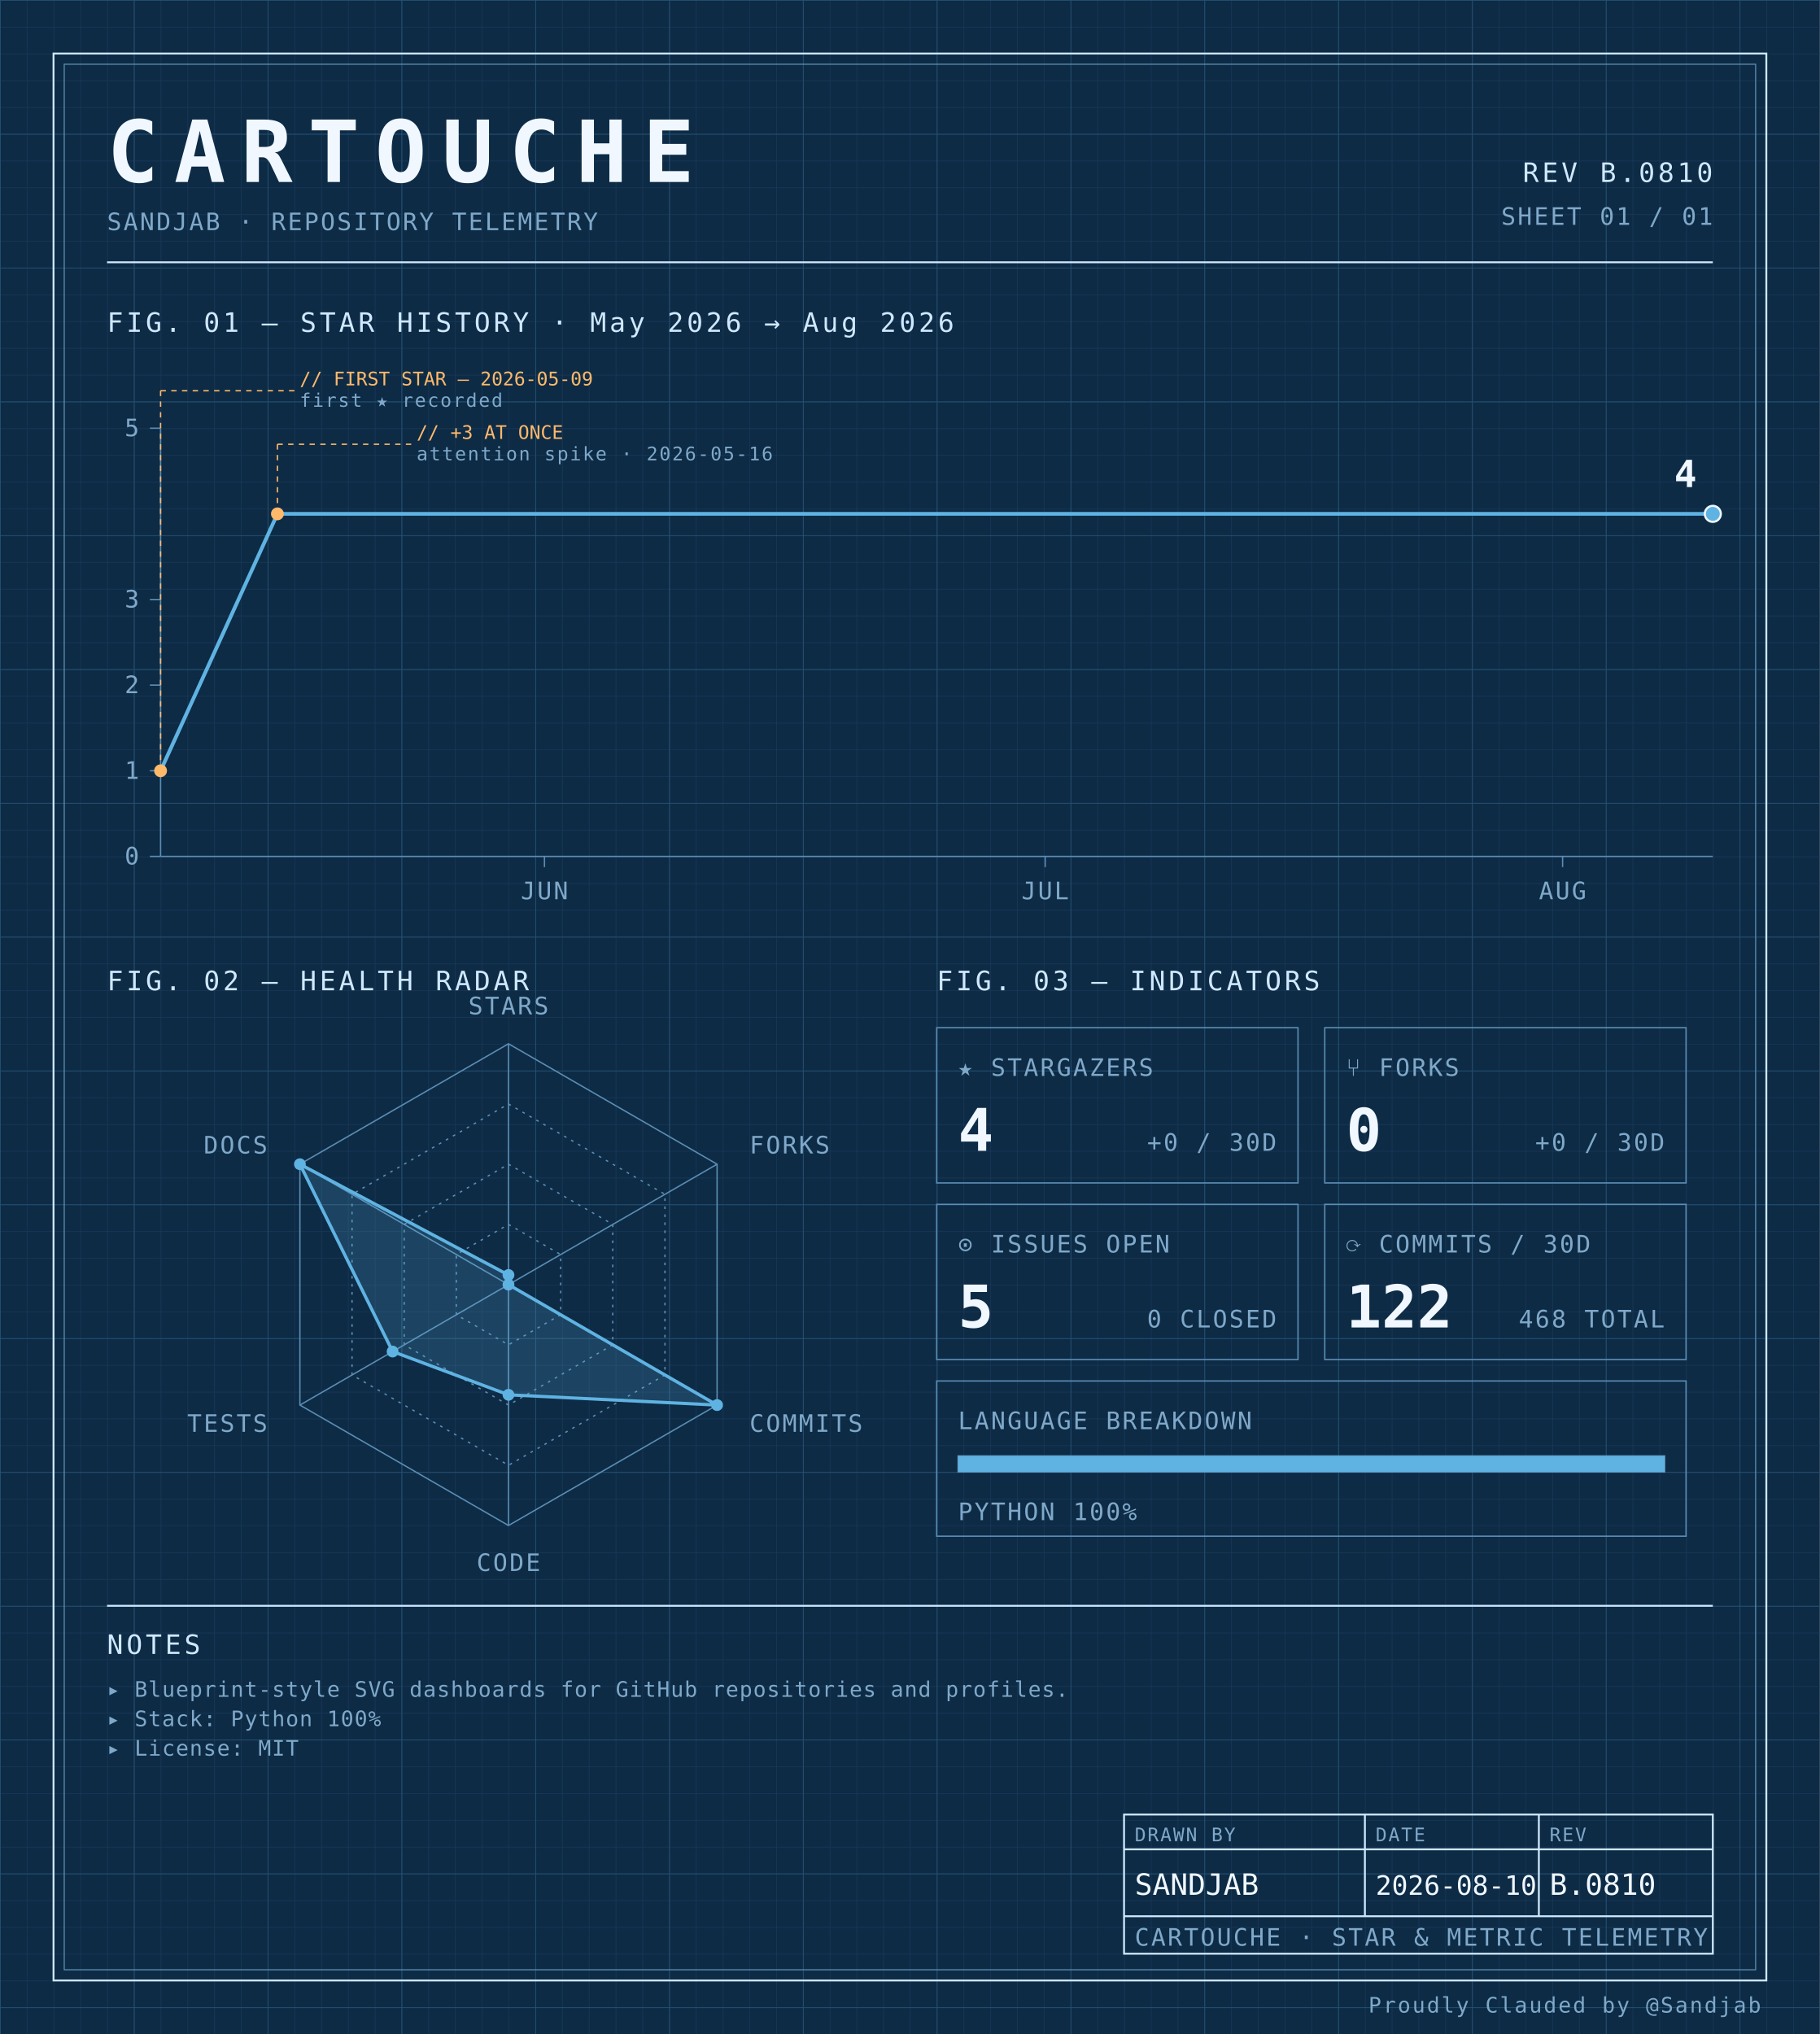
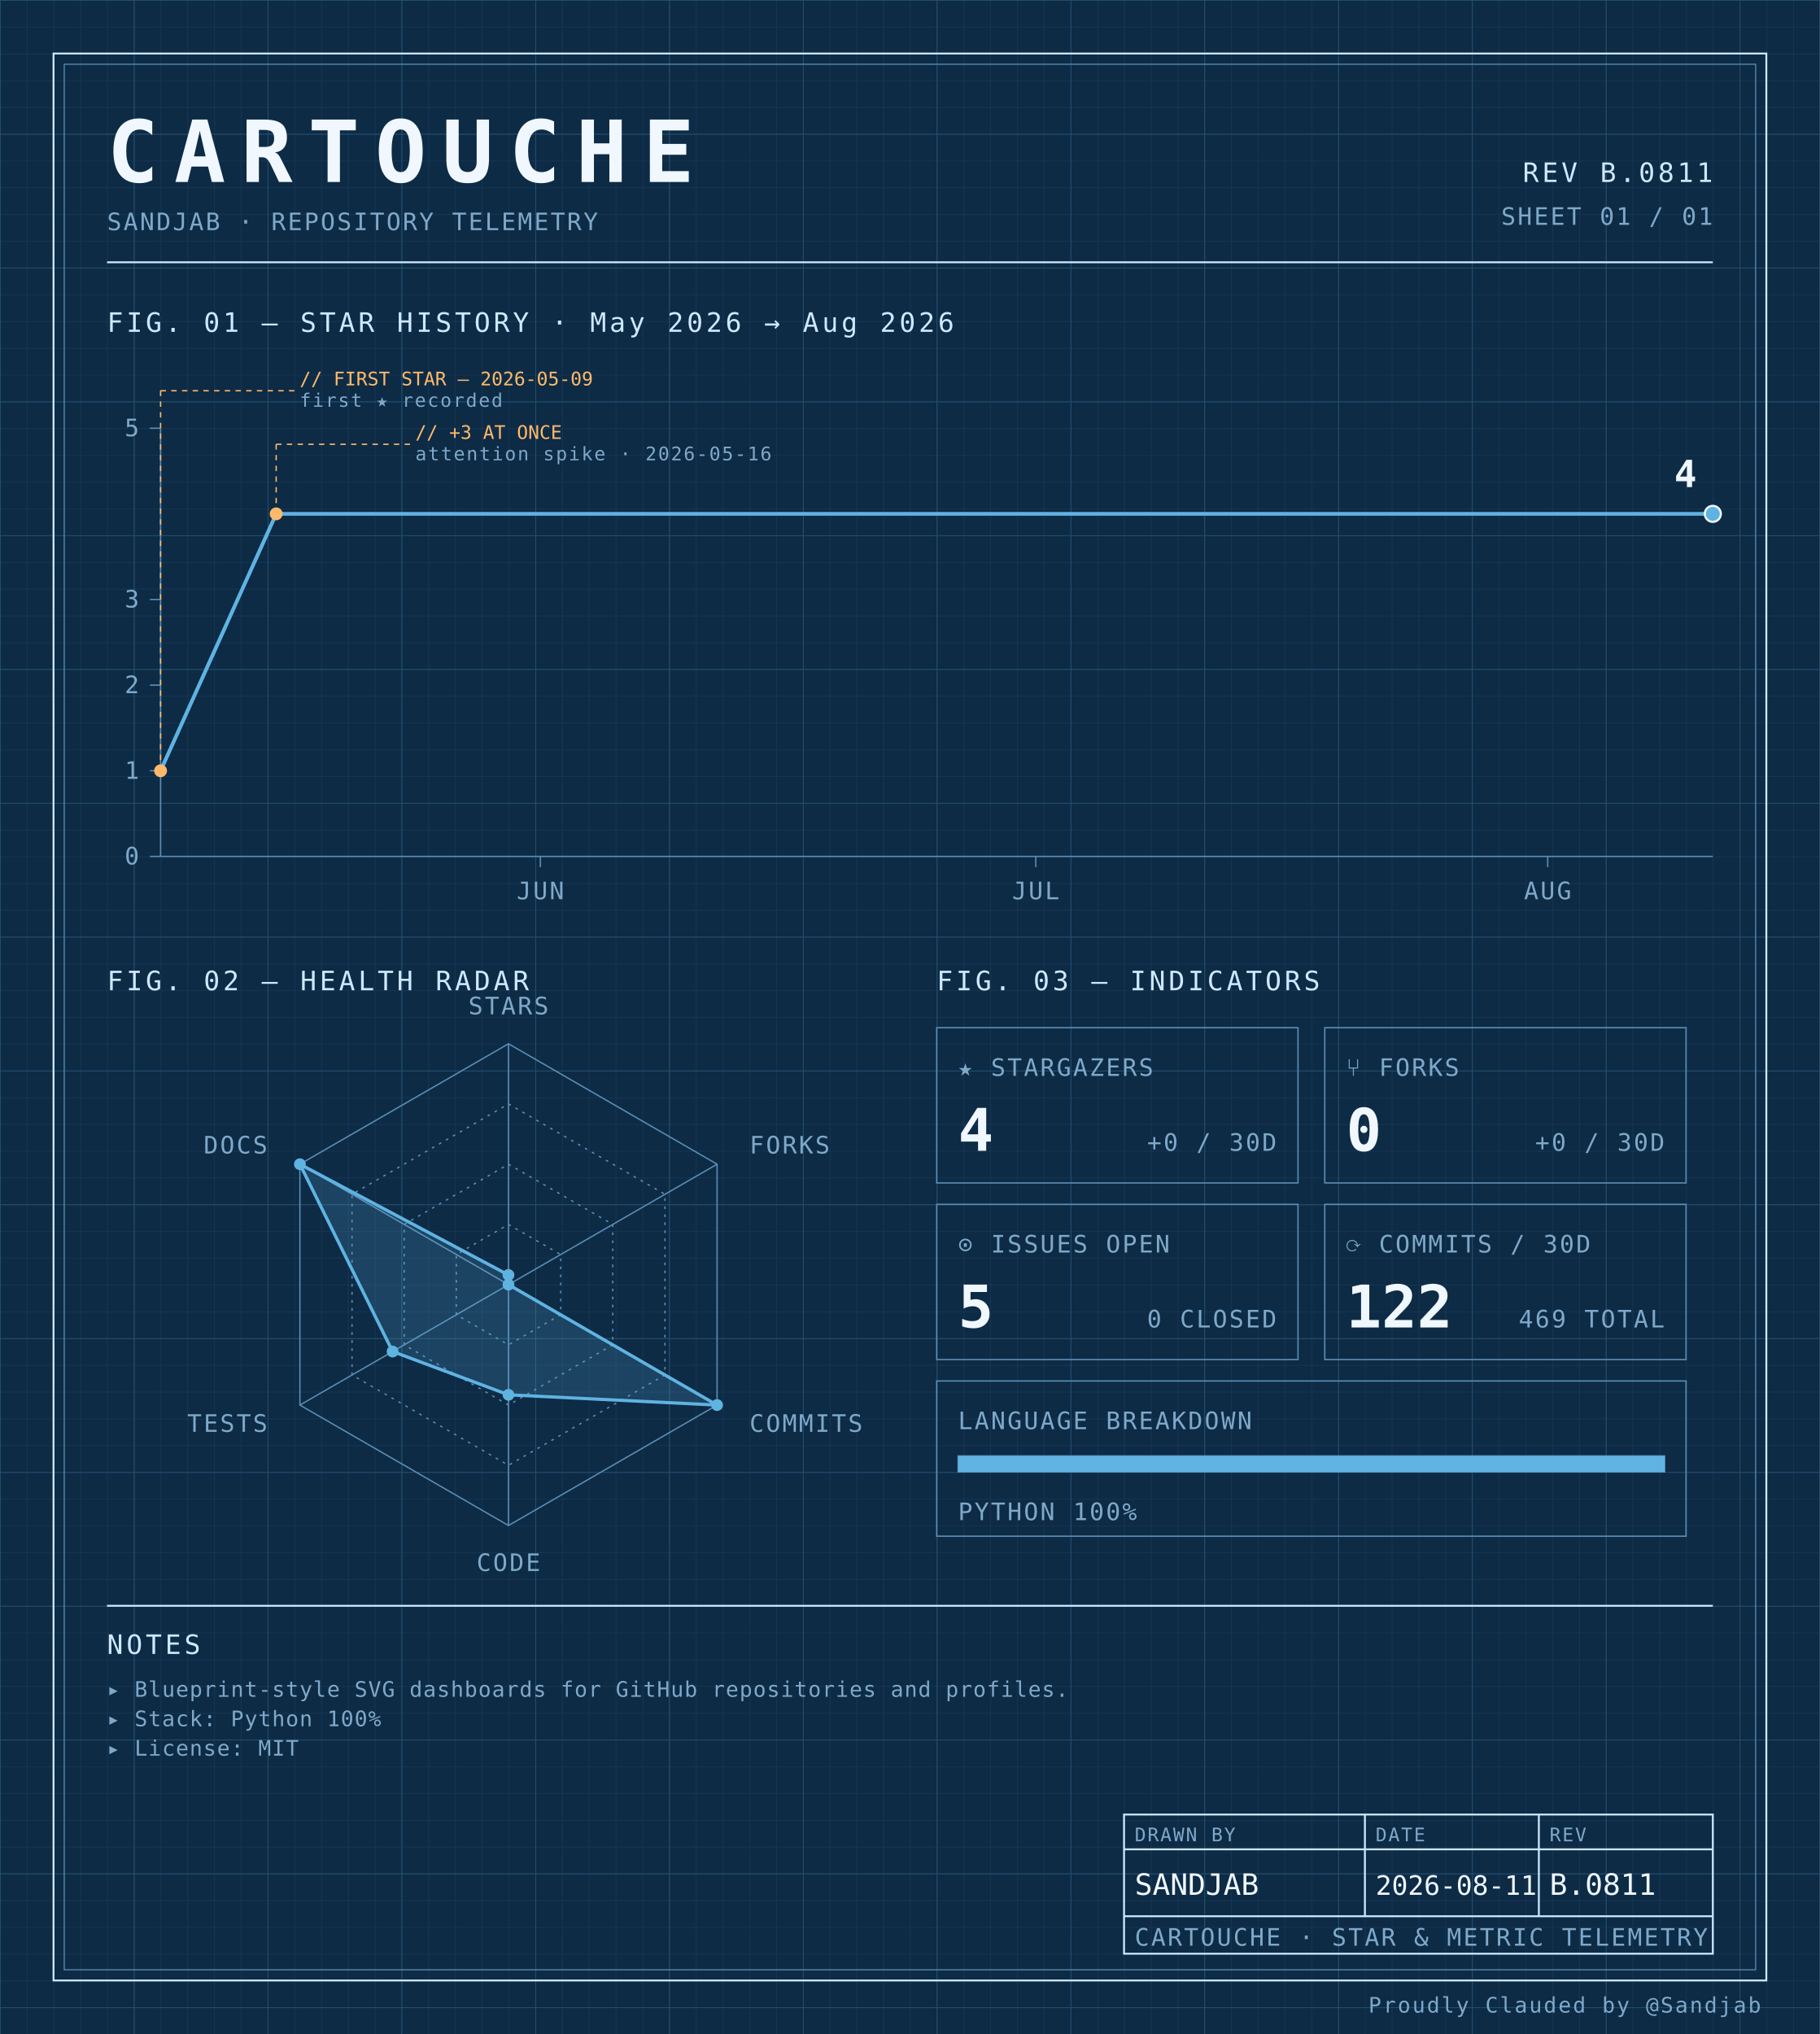
<svg xmlns="http://www.w3.org/2000/svg" width="100%" viewBox="0 0 680 760" role="img">
  <defs>
    <pattern id="grid-fine" width="10" height="10" patternUnits="userSpaceOnUse">
      <path d="M10 0H0V10" fill="none" stroke="#1a3a5c" stroke-width="0.4" />
    </pattern>
    <pattern id="grid-major" width="50" height="50" patternUnits="userSpaceOnUse">
      <path d="M50 0H0V50" fill="none" stroke="#245273" stroke-width="0.5" />
    </pattern>
  </defs>
  <rect x="0" y="0" width="680" height="760" fill="#0d2b45" />
  <rect x="0" y="0" width="680" height="760" fill="url(#grid-fine)" />
  <rect x="0" y="0" width="680" height="760" fill="url(#grid-major)" />
  <rect x="20" y="20" width="640" height="720" fill="none" stroke="#cfe8ff" stroke-width="0.7" />
  <rect x="24" y="24" width="632" height="712" fill="none" stroke="#5b8db5" stroke-width="0.4" />
  <text x="40" y="68" font-family="ui-monospace, 'SF Mono', 'JetBrains Mono', 'Cascadia Code', Consolas, monospace" font-size="32" font-weight="700" fill="#f0f7ff" text-anchor="start" letter-spacing="0.18em">CARTOUCHE</text>
  <text x="40" y="86" font-family="ui-monospace, 'SF Mono', 'JetBrains Mono', 'Cascadia Code', Consolas, monospace" font-size="9" font-weight="400" fill="#7fa8c9" text-anchor="start" letter-spacing="0.08em">SANDJAB · REPOSITORY TELEMETRY</text>
-   <text x="640" y="68" font-family="ui-monospace, 'SF Mono', 'JetBrains Mono', 'Cascadia Code', Consolas, monospace" font-size="10" font-weight="400" fill="#cfe8ff" text-anchor="end" letter-spacing="0.12em">REV B.0810</text>
+   <text x="640" y="68" font-family="ui-monospace, 'SF Mono', 'JetBrains Mono', 'Cascadia Code', Consolas, monospace" font-size="10" font-weight="400" fill="#cfe8ff" text-anchor="end" letter-spacing="0.12em">REV B.0811</text>
  <text x="640" y="84" font-family="ui-monospace, 'SF Mono', 'JetBrains Mono', 'Cascadia Code', Consolas, monospace" font-size="9" font-weight="400" fill="#7fa8c9" text-anchor="end" letter-spacing="0.08em">SHEET 01 / 01</text>
  <line x1="40" y1="98" x2="640" y2="98" stroke="#cfe8ff" stroke-width="0.7" />
  <text x="40" y="124" font-family="ui-monospace, 'SF Mono', 'JetBrains Mono', 'Cascadia Code', Consolas, monospace" font-size="10" font-weight="400" fill="#cfe8ff" text-anchor="start" letter-spacing="0.12em">FIG. 01 — STAR HISTORY · May 2026 → Aug 2026</text>
  <line x1="60" y1="160" x2="60" y2="320" stroke="#5b8db5" stroke-width="0.5" />
  <line x1="60" y1="320" x2="640" y2="320" stroke="#5b8db5" stroke-width="0.5" />
  <line x1="56" y1="320.0" x2="60" y2="320.0" stroke="#5b8db5" stroke-width="0.5" />
  <text x="52" y="323.0" font-family="ui-monospace, 'SF Mono', 'JetBrains Mono', 'Cascadia Code', Consolas, monospace" font-size="9" font-weight="400" fill="#7fa8c9" text-anchor="end" letter-spacing="0.08em">0</text>
  <line x1="56" y1="288.0" x2="60" y2="288.0" stroke="#5b8db5" stroke-width="0.5" />
  <text x="52" y="291.0" font-family="ui-monospace, 'SF Mono', 'JetBrains Mono', 'Cascadia Code', Consolas, monospace" font-size="9" font-weight="400" fill="#7fa8c9" text-anchor="end" letter-spacing="0.08em">1</text>
  <line x1="56" y1="256.0" x2="60" y2="256.0" stroke="#5b8db5" stroke-width="0.5" />
  <text x="52" y="259.0" font-family="ui-monospace, 'SF Mono', 'JetBrains Mono', 'Cascadia Code', Consolas, monospace" font-size="9" font-weight="400" fill="#7fa8c9" text-anchor="end" letter-spacing="0.08em">2</text>
  <line x1="56" y1="224.0" x2="60" y2="224.0" stroke="#5b8db5" stroke-width="0.5" />
  <text x="52" y="227.0" font-family="ui-monospace, 'SF Mono', 'JetBrains Mono', 'Cascadia Code', Consolas, monospace" font-size="9" font-weight="400" fill="#7fa8c9" text-anchor="end" letter-spacing="0.08em">3</text>
  <line x1="56" y1="160.0" x2="60" y2="160.0" stroke="#5b8db5" stroke-width="0.5" />
  <text x="52" y="163.0" font-family="ui-monospace, 'SF Mono', 'JetBrains Mono', 'Cascadia Code', Consolas, monospace" font-size="9" font-weight="400" fill="#7fa8c9" text-anchor="end" letter-spacing="0.08em">5</text>
-   <line x1="203.441" y1="320" x2="203.441" y2="324" stroke="#5b8db5" stroke-width="0.5" />
-   <text x="203.441" y="336" font-family="ui-monospace, 'SF Mono', 'JetBrains Mono', 'Cascadia Code', Consolas, monospace" font-size="9" font-weight="400" fill="#7fa8c9" text-anchor="middle" letter-spacing="0.08em">JUN</text>
-   <line x1="390.538" y1="320" x2="390.538" y2="324" stroke="#5b8db5" stroke-width="0.5" />
-   <text x="390.538" y="336" font-family="ui-monospace, 'SF Mono', 'JetBrains Mono', 'Cascadia Code', Consolas, monospace" font-size="9" font-weight="400" fill="#7fa8c9" text-anchor="middle" letter-spacing="0.08em">JUL</text>
-   <line x1="583.871" y1="320" x2="583.871" y2="324" stroke="#5b8db5" stroke-width="0.5" />
-   <text x="583.871" y="336" font-family="ui-monospace, 'SF Mono', 'JetBrains Mono', 'Cascadia Code', Consolas, monospace" font-size="9" font-weight="400" fill="#7fa8c9" text-anchor="middle" letter-spacing="0.08em">AUG</text>
-   <path d="M 60.00,288.00 L 103.66,192.00 147.31,192.00 190.97,192.00 234.62,192.00 278.28,192.00 321.94,192.00 365.59,192.00 409.25,192.00 452.90,192.00 496.56,192.00 540.22,192.00 583.87,192.00 627.53,192.00 640.00,192.00" fill="none" stroke="#5fb3e2" stroke-width="1.4" stroke-linejoin="round" stroke-linecap="round" />
+   <line x1="201.915" y1="320" x2="201.915" y2="324" stroke="#5b8db5" stroke-width="0.5" />
+   <text x="201.915" y="336" font-family="ui-monospace, 'SF Mono', 'JetBrains Mono', 'Cascadia Code', Consolas, monospace" font-size="9" font-weight="400" fill="#7fa8c9" text-anchor="middle" letter-spacing="0.08em">JUN</text>
+   <line x1="387.021" y1="320" x2="387.021" y2="324" stroke="#5b8db5" stroke-width="0.5" />
+   <text x="387.021" y="336" font-family="ui-monospace, 'SF Mono', 'JetBrains Mono', 'Cascadia Code', Consolas, monospace" font-size="9" font-weight="400" fill="#7fa8c9" text-anchor="middle" letter-spacing="0.08em">JUL</text>
+   <line x1="578.298" y1="320" x2="578.298" y2="324" stroke="#5b8db5" stroke-width="0.5" />
+   <text x="578.298" y="336" font-family="ui-monospace, 'SF Mono', 'JetBrains Mono', 'Cascadia Code', Consolas, monospace" font-size="9" font-weight="400" fill="#7fa8c9" text-anchor="middle" letter-spacing="0.08em">AUG</text>
+   <path d="M 60.00,288.00 L 103.19,192.00 146.38,192.00 189.57,192.00 232.77,192.00 275.96,192.00 319.15,192.00 362.34,192.00 405.53,192.00 448.72,192.00 491.91,192.00 535.11,192.00 578.30,192.00 621.49,192.00 640.00,192.00" fill="none" stroke="#5fb3e2" stroke-width="1.4" stroke-linejoin="round" stroke-linecap="round" />
  <circle cx="60.0" cy="288.0" r="2.4" fill="#ffb96b" />
  <line x1="60.0" y1="288.0" x2="60.0" y2="146" stroke="#ffb96b" stroke-width="0.5" stroke-dasharray="2,2" fill="none" />
  <line x1="60.0" y1="146" x2="110.0" y2="146" stroke="#ffb96b" stroke-width="0.5" stroke-dasharray="2,2" fill="none" />
  <text x="112.0" y="144" font-family="ui-monospace, 'SF Mono', 'JetBrains Mono', 'Cascadia Code', Consolas, monospace" font-size="7" font-weight="400" fill="#ffb96b" text-anchor="start" letter-spacing="normal">// FIRST STAR — 2026-05-09</text>
  <text x="112.0" y="152" font-family="ui-monospace, 'SF Mono', 'JetBrains Mono', 'Cascadia Code', Consolas, monospace" font-size="7" font-weight="400" fill="#7fa8c9" text-anchor="start" letter-spacing="0.08em">first ★ recorded</text>
-   <circle cx="103.656" cy="192.0" r="2.4" fill="#ffb96b" />
-   <line x1="103.656" y1="192.0" x2="103.656" y2="166" stroke="#ffb96b" stroke-width="0.5" stroke-dasharray="2,2" fill="none" />
-   <line x1="103.656" y1="166" x2="153.656" y2="166" stroke="#ffb96b" stroke-width="0.5" stroke-dasharray="2,2" fill="none" />
-   <text x="155.656" y="164" font-family="ui-monospace, 'SF Mono', 'JetBrains Mono', 'Cascadia Code', Consolas, monospace" font-size="7" font-weight="400" fill="#ffb96b" text-anchor="start" letter-spacing="normal">// +3 AT ONCE</text>
-   <text x="155.656" y="172" font-family="ui-monospace, 'SF Mono', 'JetBrains Mono', 'Cascadia Code', Consolas, monospace" font-size="7" font-weight="400" fill="#7fa8c9" text-anchor="start" letter-spacing="0.08em">attention spike · 2026-05-16</text>
+   <circle cx="103.191" cy="192.0" r="2.4" fill="#ffb96b" />
+   <line x1="103.191" y1="192.0" x2="103.191" y2="166" stroke="#ffb96b" stroke-width="0.5" stroke-dasharray="2,2" fill="none" />
+   <line x1="103.191" y1="166" x2="153.191" y2="166" stroke="#ffb96b" stroke-width="0.5" stroke-dasharray="2,2" fill="none" />
+   <text x="155.191" y="164" font-family="ui-monospace, 'SF Mono', 'JetBrains Mono', 'Cascadia Code', Consolas, monospace" font-size="7" font-weight="400" fill="#ffb96b" text-anchor="start" letter-spacing="normal">// +3 AT ONCE</text>
+   <text x="155.191" y="172" font-family="ui-monospace, 'SF Mono', 'JetBrains Mono', 'Cascadia Code', Consolas, monospace" font-size="7" font-weight="400" fill="#7fa8c9" text-anchor="start" letter-spacing="0.08em">attention spike · 2026-05-16</text>
  <circle cx="640.0" cy="192.0" r="3" fill="#5fb3e2" stroke="#f0f7ff" stroke-width="0.8" />
  <text x="634.0" y="182.0" font-family="ui-monospace, 'SF Mono', 'JetBrains Mono', 'Cascadia Code', Consolas, monospace" font-size="14" font-weight="700" fill="#f0f7ff" text-anchor="end" letter-spacing="normal">4</text>
  <text x="40" y="370" font-family="ui-monospace, 'SF Mono', 'JetBrains Mono', 'Cascadia Code', Consolas, monospace" font-size="10" font-weight="400" fill="#cfe8ff" text-anchor="start" letter-spacing="0.12em">FIG. 02 — HEALTH RADAR</text>
  <g transform="translate(190 480)">
    <polygon points="0.00,-90.00 77.94,-45.00 77.94,45.00 0.00,90.00 -77.94,45.00 -77.94,-45.00" fill="none" stroke="#5b8db5" stroke-width="0.5" />
    <polygon points="0.00,-67.50 58.46,-33.75 58.46,33.75 0.00,67.50 -58.46,33.75 -58.46,-33.75" fill="none" stroke="#5b8db5" stroke-width="0.5" stroke-dasharray="1,2" />
    <polygon points="0.00,-45.00 38.97,-22.50 38.97,22.50 0.00,45.00 -38.97,22.50 -38.97,-22.50" fill="none" stroke="#5b8db5" stroke-width="0.5" stroke-dasharray="1,2" />
    <polygon points="0.00,-22.50 19.49,-11.25 19.49,11.25 0.00,22.50 -19.49,11.25 -19.49,-11.25" fill="none" stroke="#5b8db5" stroke-width="0.5" stroke-dasharray="1,2" />
    <line x1="0" y1="0" x2="0.00" y2="-90.00" stroke="#5b8db5" stroke-width="0.5" />
    <line x1="0" y1="0" x2="77.94" y2="-45.00" stroke="#5b8db5" stroke-width="0.5" />
    <line x1="0" y1="0" x2="77.94" y2="45.00" stroke="#5b8db5" stroke-width="0.5" />
    <line x1="0" y1="0" x2="0.00" y2="90.00" stroke="#5b8db5" stroke-width="0.5" />
    <line x1="0" y1="0" x2="-77.94" y2="45.00" stroke="#5b8db5" stroke-width="0.5" />
    <line x1="0" y1="0" x2="-77.94" y2="-45.00" stroke="#5b8db5" stroke-width="0.5" />
    <polygon points="0.00,-3.60 0.00,0.00 77.94,45.00 0.00,41.17 -43.30,25.00 -77.94,-45.00" fill="#5fb3e2" fill-opacity="0.18" stroke="#5fb3e2" stroke-width="1.2" />
    <circle cx="0.00" cy="-3.60" r="2.2" fill="#5fb3e2" />
    <circle cx="0.00" cy="0.00" r="2.2" fill="#5fb3e2" />
    <circle cx="77.94" cy="45.00" r="2.2" fill="#5fb3e2" />
    <circle cx="0.00" cy="41.17" r="2.2" fill="#5fb3e2" />
    <circle cx="-43.30" cy="25.00" r="2.2" fill="#5fb3e2" />
    <circle cx="-77.94" cy="-45.00" r="2.2" fill="#5fb3e2" />
    <text x="6.3681633555662356e-15" y="-101" font-family="ui-monospace, 'SF Mono', 'JetBrains Mono', 'Cascadia Code', Consolas, monospace" font-size="9" font-weight="400" fill="#7fa8c9" text-anchor="middle" letter-spacing="0.08em">STARS</text>
    <text x="90.067" y="-49" font-family="ui-monospace, 'SF Mono', 'JetBrains Mono', 'Cascadia Code', Consolas, monospace" font-size="9" font-weight="400" fill="#7fa8c9" text-anchor="start" letter-spacing="0.08em">FORKS</text>
    <text x="90.067" y="55" font-family="ui-monospace, 'SF Mono', 'JetBrains Mono', 'Cascadia Code', Consolas, monospace" font-size="9" font-weight="400" fill="#7fa8c9" text-anchor="start" letter-spacing="0.08em">COMMITS</text>
    <text x="6.3681633555662356e-15" y="107" font-family="ui-monospace, 'SF Mono', 'JetBrains Mono', 'Cascadia Code', Consolas, monospace" font-size="9" font-weight="400" fill="#7fa8c9" text-anchor="middle" letter-spacing="0.08em">CODE</text>
    <text x="-90.067" y="55" font-family="ui-monospace, 'SF Mono', 'JetBrains Mono', 'Cascadia Code', Consolas, monospace" font-size="9" font-weight="400" fill="#7fa8c9" text-anchor="end" letter-spacing="0.08em">TESTS</text>
    <text x="-90.067" y="-49" font-family="ui-monospace, 'SF Mono', 'JetBrains Mono', 'Cascadia Code', Consolas, monospace" font-size="9" font-weight="400" fill="#7fa8c9" text-anchor="end" letter-spacing="0.08em">DOCS</text>
  </g>
  <text x="350" y="370" font-family="ui-monospace, 'SF Mono', 'JetBrains Mono', 'Cascadia Code', Consolas, monospace" font-size="10" font-weight="400" fill="#cfe8ff" text-anchor="start" letter-spacing="0.12em">FIG. 03 — INDICATORS</text>
  <rect x="350" y="384" width="135" height="58" fill="none" stroke="#5b8db5" stroke-width="0.5" />
  <text x="358" y="402" font-family="ui-monospace, 'SF Mono', 'JetBrains Mono', 'Cascadia Code', Consolas, monospace" font-size="9" font-weight="400" fill="#7fa8c9" text-anchor="start" letter-spacing="0.08em">★ STARGAZERS</text>
  <text x="358" y="430" font-family="ui-monospace, 'SF Mono', 'JetBrains Mono', 'Cascadia Code', Consolas, monospace" font-size="22" font-weight="700" fill="#f0f7ff" text-anchor="start" letter-spacing="normal">4</text>
  <text x="477" y="430" font-family="ui-monospace, 'SF Mono', 'JetBrains Mono', 'Cascadia Code', Consolas, monospace" font-size="9" font-weight="400" fill="#7fa8c9" text-anchor="end" letter-spacing="0.08em">+0 / 30D</text>
  <rect x="495" y="384" width="135" height="58" fill="none" stroke="#5b8db5" stroke-width="0.5" />
  <text x="503" y="402" font-family="ui-monospace, 'SF Mono', 'JetBrains Mono', 'Cascadia Code', Consolas, monospace" font-size="9" font-weight="400" fill="#7fa8c9" text-anchor="start" letter-spacing="0.08em">⑂ FORKS</text>
  <text x="503" y="430" font-family="ui-monospace, 'SF Mono', 'JetBrains Mono', 'Cascadia Code', Consolas, monospace" font-size="22" font-weight="700" fill="#f0f7ff" text-anchor="start" letter-spacing="normal">0</text>
  <text x="622" y="430" font-family="ui-monospace, 'SF Mono', 'JetBrains Mono', 'Cascadia Code', Consolas, monospace" font-size="9" font-weight="400" fill="#7fa8c9" text-anchor="end" letter-spacing="0.08em">+0 / 30D</text>
  <rect x="350" y="450" width="135" height="58" fill="none" stroke="#5b8db5" stroke-width="0.5" />
  <text x="358" y="468" font-family="ui-monospace, 'SF Mono', 'JetBrains Mono', 'Cascadia Code', Consolas, monospace" font-size="9" font-weight="400" fill="#7fa8c9" text-anchor="start" letter-spacing="0.08em">⊙ ISSUES OPEN</text>
  <text x="358" y="496" font-family="ui-monospace, 'SF Mono', 'JetBrains Mono', 'Cascadia Code', Consolas, monospace" font-size="22" font-weight="700" fill="#f0f7ff" text-anchor="start" letter-spacing="normal">5</text>
  <text x="477" y="496" font-family="ui-monospace, 'SF Mono', 'JetBrains Mono', 'Cascadia Code', Consolas, monospace" font-size="9" font-weight="400" fill="#7fa8c9" text-anchor="end" letter-spacing="0.08em">0 CLOSED</text>
  <rect x="495" y="450" width="135" height="58" fill="none" stroke="#5b8db5" stroke-width="0.5" />
  <text x="503" y="468" font-family="ui-monospace, 'SF Mono', 'JetBrains Mono', 'Cascadia Code', Consolas, monospace" font-size="9" font-weight="400" fill="#7fa8c9" text-anchor="start" letter-spacing="0.08em">⟳ COMMITS / 30D</text>
  <text x="503" y="496" font-family="ui-monospace, 'SF Mono', 'JetBrains Mono', 'Cascadia Code', Consolas, monospace" font-size="22" font-weight="700" fill="#f0f7ff" text-anchor="start" letter-spacing="normal">122</text>
-   <text x="622" y="496" font-family="ui-monospace, 'SF Mono', 'JetBrains Mono', 'Cascadia Code', Consolas, monospace" font-size="9" font-weight="400" fill="#7fa8c9" text-anchor="end" letter-spacing="0.08em">468 TOTAL</text>
+   <text x="622" y="496" font-family="ui-monospace, 'SF Mono', 'JetBrains Mono', 'Cascadia Code', Consolas, monospace" font-size="9" font-weight="400" fill="#7fa8c9" text-anchor="end" letter-spacing="0.08em">469 TOTAL</text>
  <rect x="350" y="516" width="280" height="58" fill="none" stroke="#5b8db5" stroke-width="0.5" />
  <text x="358" y="534" font-family="ui-monospace, 'SF Mono', 'JetBrains Mono', 'Cascadia Code', Consolas, monospace" font-size="9" font-weight="400" fill="#7fa8c9" text-anchor="start" letter-spacing="0.08em">LANGUAGE BREAKDOWN</text>
  <rect x="358" y="544" width="264" height="6" fill="none" stroke="#5b8db5" stroke-width="0.5" />
  <rect x="358" y="544" width="264.00" height="6" fill="#5fb3e2" />
  <text x="358" y="568" font-family="ui-monospace, 'SF Mono', 'JetBrains Mono', 'Cascadia Code', Consolas, monospace" font-size="9" font-weight="400" fill="#7fa8c9" text-anchor="start" letter-spacing="0.08em">PYTHON 100%</text>
  <line x1="40" y1="600" x2="640" y2="600" stroke="#cfe8ff" stroke-width="0.7" />
  <text x="40" y="618" font-family="ui-monospace, 'SF Mono', 'JetBrains Mono', 'Cascadia Code', Consolas, monospace" font-size="10" font-weight="400" fill="#cfe8ff" text-anchor="start" letter-spacing="0.12em">NOTES</text>
  <text x="40" y="634" font-family="ui-monospace, 'SF Mono', 'JetBrains Mono', 'Cascadia Code', Consolas, monospace" font-size="8" font-weight="400" fill="#7fa8c9" text-anchor="start" letter-spacing="0.04em">▸ Blueprint-style SVG dashboards for GitHub repositories and profiles.</text>
  <text x="40" y="645" font-family="ui-monospace, 'SF Mono', 'JetBrains Mono', 'Cascadia Code', Consolas, monospace" font-size="8" font-weight="400" fill="#7fa8c9" text-anchor="start" letter-spacing="0.04em">▸ Stack: Python 100%</text>
  <text x="40" y="656" font-family="ui-monospace, 'SF Mono', 'JetBrains Mono', 'Cascadia Code', Consolas, monospace" font-size="8" font-weight="400" fill="#7fa8c9" text-anchor="start" letter-spacing="0.04em">▸ License: MIT</text>
  <rect x="420" y="678" width="220" height="52" fill="none" stroke="#cfe8ff" stroke-width="0.7" />
  <line x1="420" y1="691" x2="640" y2="691" stroke="#cfe8ff" stroke-width="0.7" />
  <line x1="420" y1="716" x2="640" y2="716" stroke="#cfe8ff" stroke-width="0.7" />
  <line x1="510" y1="678" x2="510" y2="716" stroke="#cfe8ff" stroke-width="0.7" />
  <line x1="575" y1="678" x2="575" y2="716" stroke="#cfe8ff" stroke-width="0.7" />
  <text x="424" y="688" font-family="ui-monospace, 'SF Mono', 'JetBrains Mono', 'Cascadia Code', Consolas, monospace" font-size="7" font-weight="400" fill="#7fa8c9" text-anchor="start" letter-spacing="0.08em">DRAWN BY</text>
  <text x="514" y="688" font-family="ui-monospace, 'SF Mono', 'JetBrains Mono', 'Cascadia Code', Consolas, monospace" font-size="7" font-weight="400" fill="#7fa8c9" text-anchor="start" letter-spacing="0.08em">DATE</text>
  <text x="579" y="688" font-family="ui-monospace, 'SF Mono', 'JetBrains Mono', 'Cascadia Code', Consolas, monospace" font-size="7" font-weight="400" fill="#7fa8c9" text-anchor="start" letter-spacing="0.08em">REV</text>
  <text x="424" y="708" font-family="ui-monospace, 'SF Mono', 'JetBrains Mono', 'Cascadia Code', Consolas, monospace" font-size="11" font-weight="400" fill="#f0f7ff" text-anchor="start" letter-spacing="normal">SANDJAB</text>
-   <text x="514" y="708" font-family="ui-monospace, 'SF Mono', 'JetBrains Mono', 'Cascadia Code', Consolas, monospace" font-size="10" font-weight="400" fill="#f0f7ff" text-anchor="start" letter-spacing="normal">2026-08-10</text>
-   <text x="579" y="708" font-family="ui-monospace, 'SF Mono', 'JetBrains Mono', 'Cascadia Code', Consolas, monospace" font-size="11" font-weight="400" fill="#f0f7ff" text-anchor="start" letter-spacing="normal">B.0810</text>
+   <text x="514" y="708" font-family="ui-monospace, 'SF Mono', 'JetBrains Mono', 'Cascadia Code', Consolas, monospace" font-size="10" font-weight="400" fill="#f0f7ff" text-anchor="start" letter-spacing="normal">2026-08-11</text>
+   <text x="579" y="708" font-family="ui-monospace, 'SF Mono', 'JetBrains Mono', 'Cascadia Code', Consolas, monospace" font-size="11" font-weight="400" fill="#f0f7ff" text-anchor="start" letter-spacing="normal">B.0811</text>
  <text x="424" y="727" font-family="ui-monospace, 'SF Mono', 'JetBrains Mono', 'Cascadia Code', Consolas, monospace" font-size="9" font-weight="400" fill="#7fa8c9" text-anchor="start" letter-spacing="0.08em">CARTOUCHE · STAR &amp; METRIC TELEMETRY</text>
  <text x="658" y="752" font-family="ui-monospace, 'SF Mono', 'JetBrains Mono', 'Cascadia Code', Consolas, monospace" font-size="8" font-weight="400" fill="#7fa8c9" text-anchor="end" letter-spacing="0.08em">Proudly Clauded by @Sandjab</text>
</svg>
